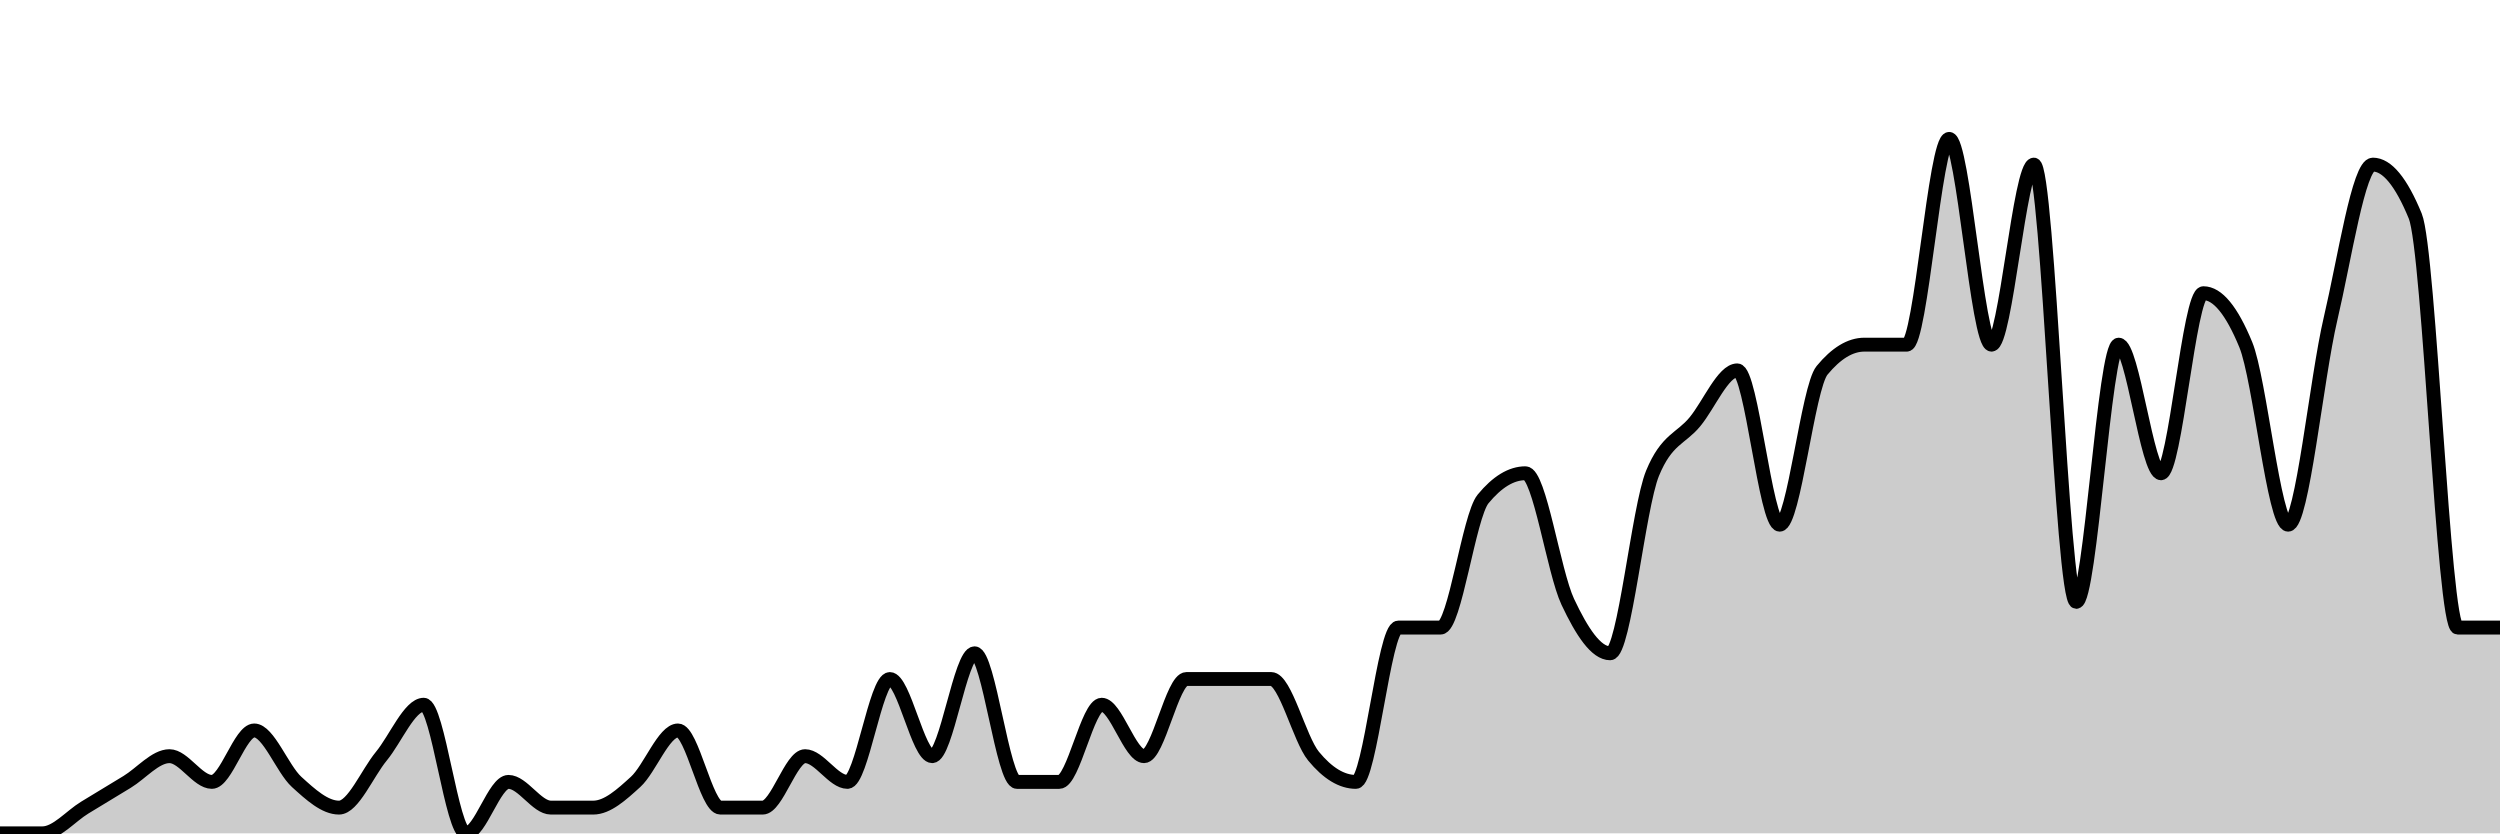
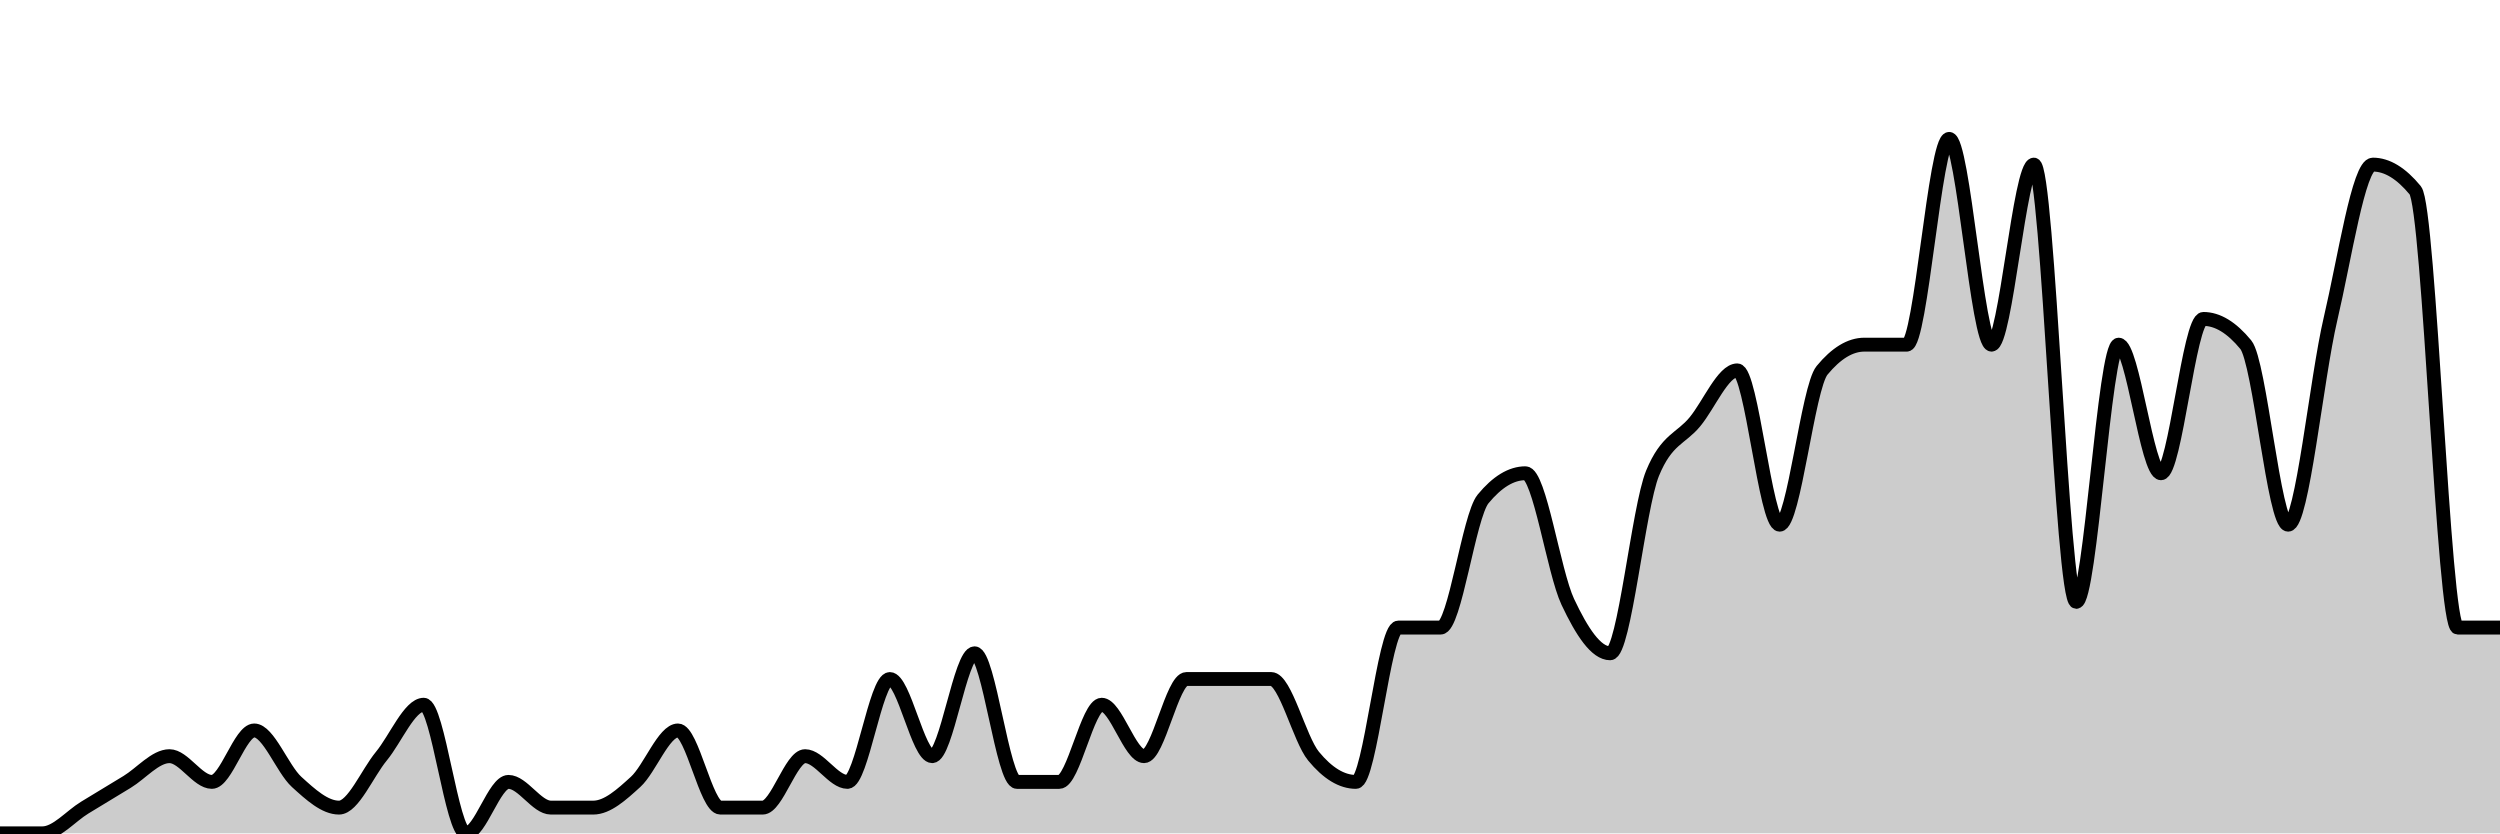
<svg xmlns="http://www.w3.org/2000/svg" viewBox="0 0 180 60">
  <g transform="translate(0,10)">
-     <path class="area" fill="rgba(0, 0, 0, 0.2)" d="M0,50C1.017,50,2.034,50,3.051,50C4.068,50,5.085,48.765,6.102,48.148C7.119,47.531,8.136,46.914,9.153,46.296C10.169,45.679,11.186,44.444,12.203,44.444C13.22,44.444,14.237,46.296,15.254,46.296C16.271,46.296,17.288,42.593,18.305,42.593C19.322,42.593,20.339,45.37,21.356,46.296C22.373,47.222,23.39,48.148,24.407,48.148C25.424,48.148,26.441,45.679,27.458,44.444C28.475,43.21,29.492,40.741,30.508,40.741C31.525,40.741,32.542,50,33.559,50C34.576,50,35.593,46.296,36.61,46.296C37.627,46.296,38.644,48.148,39.661,48.148C40.678,48.148,41.695,48.148,42.712,48.148C43.729,48.148,44.746,47.222,45.763,46.296C46.78,45.37,47.797,42.593,48.814,42.593C49.831,42.593,50.847,48.148,51.864,48.148C52.881,48.148,53.898,48.148,54.915,48.148C55.932,48.148,56.949,44.444,57.966,44.444C58.983,44.444,60,46.296,61.017,46.296C62.034,46.296,63.051,38.889,64.068,38.889C65.085,38.889,66.102,44.444,67.119,44.444C68.136,44.444,69.153,37.037,70.169,37.037C71.186,37.037,72.203,46.296,73.22,46.296C74.237,46.296,75.254,46.296,76.271,46.296C77.288,46.296,78.305,40.741,79.322,40.741C80.339,40.741,81.356,44.444,82.373,44.444C83.39,44.444,84.407,38.889,85.424,38.889C86.441,38.889,87.458,38.889,88.475,38.889C89.492,38.889,90.508,38.889,91.525,38.889C92.542,38.889,93.559,43.21,94.576,44.444C95.593,45.679,96.61,46.296,97.627,46.296C98.644,46.296,99.661,35.185,100.678,35.185C101.695,35.185,102.712,35.185,103.729,35.185C104.746,35.185,105.763,27.16,106.78,25.926C107.797,24.691,108.814,24.074,109.831,24.074C110.847,24.074,111.864,31.173,112.881,33.333C113.898,35.494,114.915,37.037,115.932,37.037C116.949,37.037,117.966,26.543,118.983,24.074C120,21.605,121.017,21.605,122.034,20.37C123.051,19.136,124.068,16.667,125.085,16.667C126.102,16.667,127.119,27.778,128.136,27.778C129.153,27.778,130.169,17.901,131.186,16.667C132.203,15.432,133.22,14.815,134.237,14.815C135.254,14.815,136.271,14.815,137.288,14.815C138.305,14.815,139.322,0,140.339,0C141.356,0,142.373,14.815,143.39,14.815C144.407,14.815,145.424,1.852,146.441,1.852C147.458,1.852,148.475,33.333,149.492,33.333C150.508,33.333,151.525,14.815,152.542,14.815C153.559,14.815,154.576,24.074,155.593,24.074C156.61,24.074,157.627,11.111,158.644,11.111C159.661,11.111,160.678,12.346,161.695,14.815C162.712,17.284,163.729,27.778,164.746,27.778C165.763,27.778,166.78,17.284,167.797,12.963C168.814,8.642,169.831,1.852,170.847,1.852C171.864,1.852,172.881,3.086,173.898,5.556C174.915,8.025,175.932,35.185,176.949,35.185C177.966,35.185,178.983,35.185,180,35.185L180,50C178.983,50,177.966,50,176.949,50C175.932,50,174.915,50,173.898,50C172.881,50,171.864,50,170.847,50C169.831,50,168.814,50,167.797,50C166.78,50,165.763,50,164.746,50C163.729,50,162.712,50,161.695,50C160.678,50,159.661,50,158.644,50C157.627,50,156.61,50,155.593,50C154.576,50,153.559,50,152.542,50C151.525,50,150.508,50,149.492,50C148.475,50,147.458,50,146.441,50C145.424,50,144.407,50,143.39,50C142.373,50,141.356,50,140.339,50C139.322,50,138.305,50,137.288,50C136.271,50,135.254,50,134.237,50C133.22,50,132.203,50,131.186,50C130.169,50,129.153,50,128.136,50C127.119,50,126.102,50,125.085,50C124.068,50,123.051,50,122.034,50C121.017,50,120,50,118.983,50C117.966,50,116.949,50,115.932,50C114.915,50,113.898,50,112.881,50C111.864,50,110.847,50,109.831,50C108.814,50,107.797,50,106.78,50C105.763,50,104.746,50,103.729,50C102.712,50,101.695,50,100.678,50C99.661,50,98.644,50,97.627,50C96.61,50,95.593,50,94.576,50C93.559,50,92.542,50,91.525,50C90.508,50,89.492,50,88.475,50C87.458,50,86.441,50,85.424,50C84.407,50,83.39,50,82.373,50C81.356,50,80.339,50,79.322,50C78.305,50,77.288,50,76.271,50C75.254,50,74.237,50,73.22,50C72.203,50,71.186,50,70.169,50C69.153,50,68.136,50,67.119,50C66.102,50,65.085,50,64.068,50C63.051,50,62.034,50,61.017,50C60,50,58.983,50,57.966,50C56.949,50,55.932,50,54.915,50C53.898,50,52.881,50,51.864,50C50.847,50,49.831,50,48.814,50C47.797,50,46.78,50,45.763,50C44.746,50,43.729,50,42.712,50C41.695,50,40.678,50,39.661,50C38.644,50,37.627,50,36.61,50C35.593,50,34.576,50,33.559,50C32.542,50,31.525,50,30.508,50C29.492,50,28.475,50,27.458,50C26.441,50,25.424,50,24.407,50C23.39,50,22.373,50,21.356,50C20.339,50,19.322,50,18.305,50C17.288,50,16.271,50,15.254,50C14.237,50,13.22,50,12.203,50C11.186,50,10.169,50,9.153,50C8.136,50,7.119,50,6.102,50C5.085,50,4.068,50,3.051,50C2.034,50,1.017,50,0,50Z" />
-     <path class="line" stroke="black" fill="none" d="M0,50C1.017,50,2.034,50,3.051,50C4.068,50,5.085,48.765,6.102,48.148C7.119,47.531,8.136,46.914,9.153,46.296C10.169,45.679,11.186,44.444,12.203,44.444C13.22,44.444,14.237,46.296,15.254,46.296C16.271,46.296,17.288,42.593,18.305,42.593C19.322,42.593,20.339,45.37,21.356,46.296C22.373,47.222,23.39,48.148,24.407,48.148C25.424,48.148,26.441,45.679,27.458,44.444C28.475,43.21,29.492,40.741,30.508,40.741C31.525,40.741,32.542,50,33.559,50C34.576,50,35.593,46.296,36.61,46.296C37.627,46.296,38.644,48.148,39.661,48.148C40.678,48.148,41.695,48.148,42.712,48.148C43.729,48.148,44.746,47.222,45.763,46.296C46.78,45.37,47.797,42.593,48.814,42.593C49.831,42.593,50.847,48.148,51.864,48.148C52.881,48.148,53.898,48.148,54.915,48.148C55.932,48.148,56.949,44.444,57.966,44.444C58.983,44.444,60,46.296,61.017,46.296C62.034,46.296,63.051,38.889,64.068,38.889C65.085,38.889,66.102,44.444,67.119,44.444C68.136,44.444,69.153,37.037,70.169,37.037C71.186,37.037,72.203,46.296,73.22,46.296C74.237,46.296,75.254,46.296,76.271,46.296C77.288,46.296,78.305,40.741,79.322,40.741C80.339,40.741,81.356,44.444,82.373,44.444C83.39,44.444,84.407,38.889,85.424,38.889C86.441,38.889,87.458,38.889,88.475,38.889C89.492,38.889,90.508,38.889,91.525,38.889C92.542,38.889,93.559,43.21,94.576,44.444C95.593,45.679,96.61,46.296,97.627,46.296C98.644,46.296,99.661,35.185,100.678,35.185C101.695,35.185,102.712,35.185,103.729,35.185C104.746,35.185,105.763,27.16,106.78,25.926C107.797,24.691,108.814,24.074,109.831,24.074C110.847,24.074,111.864,31.173,112.881,33.333C113.898,35.494,114.915,37.037,115.932,37.037C116.949,37.037,117.966,26.543,118.983,24.074C120,21.605,121.017,21.605,122.034,20.37C123.051,19.136,124.068,16.667,125.085,16.667C126.102,16.667,127.119,27.778,128.136,27.778C129.153,27.778,130.169,17.901,131.186,16.667C132.203,15.432,133.22,14.815,134.237,14.815C135.254,14.815,136.271,14.815,137.288,14.815C138.305,14.815,139.322,0,140.339,0C141.356,0,142.373,14.815,143.39,14.815C144.407,14.815,145.424,1.852,146.441,1.852C147.458,1.852,148.475,33.333,149.492,33.333C150.508,33.333,151.525,14.815,152.542,14.815C153.559,14.815,154.576,24.074,155.593,24.074C156.61,24.074,157.627,11.111,158.644,11.111C159.661,11.111,160.678,12.346,161.695,14.815C162.712,17.284,163.729,27.778,164.746,27.778C165.763,27.778,166.78,17.284,167.797,12.963C168.814,8.642,169.831,1.852,170.847,1.852C171.864,1.852,172.881,3.086,173.898,5.556C174.915,8.025,175.932,35.185,176.949,35.185C177.966,35.185,178.983,35.185,180,35.185" />
+     <path class="area" fill="rgba(0, 0, 0, 0.2)" d="M0,50C1.017,50,2.034,50,3.051,50C4.068,50,5.085,48.765,6.102,48.148C7.119,47.531,8.136,46.914,9.153,46.296C10.169,45.679,11.186,44.444,12.203,44.444C13.22,44.444,14.237,46.296,15.254,46.296C16.271,46.296,17.288,42.593,18.305,42.593C19.322,42.593,20.339,45.37,21.356,46.296C22.373,47.222,23.39,48.148,24.407,48.148C25.424,48.148,26.441,45.679,27.458,44.444C28.475,43.21,29.492,40.741,30.508,40.741C31.525,40.741,32.542,50,33.559,50C34.576,50,35.593,46.296,36.61,46.296C37.627,46.296,38.644,48.148,39.661,48.148C40.678,48.148,41.695,48.148,42.712,48.148C43.729,48.148,44.746,47.222,45.763,46.296C46.78,45.37,47.797,42.593,48.814,42.593C49.831,42.593,50.847,48.148,51.864,48.148C52.881,48.148,53.898,48.148,54.915,48.148C55.932,48.148,56.949,44.444,57.966,44.444C58.983,44.444,60,46.296,61.017,46.296C62.034,46.296,63.051,38.889,64.068,38.889C65.085,38.889,66.102,44.444,67.119,44.444C68.136,44.444,69.153,37.037,70.169,37.037C71.186,37.037,72.203,46.296,73.22,46.296C74.237,46.296,75.254,46.296,76.271,46.296C77.288,46.296,78.305,40.741,79.322,40.741C80.339,40.741,81.356,44.444,82.373,44.444C83.39,44.444,84.407,38.889,85.424,38.889C86.441,38.889,87.458,38.889,88.475,38.889C89.492,38.889,90.508,38.889,91.525,38.889C92.542,38.889,93.559,43.21,94.576,44.444C95.593,45.679,96.61,46.296,97.627,46.296C98.644,46.296,99.661,35.185,100.678,35.185C101.695,35.185,102.712,35.185,103.729,35.185C104.746,35.185,105.763,27.16,106.78,25.926C107.797,24.691,108.814,24.074,109.831,24.074C110.847,24.074,111.864,31.173,112.881,33.333C113.898,35.494,114.915,37.037,115.932,37.037C116.949,37.037,117.966,26.543,118.983,24.074C120,21.605,121.017,21.605,122.034,20.37C123.051,19.136,124.068,16.667,125.085,16.667C126.102,16.667,127.119,27.778,128.136,27.778C129.153,27.778,130.169,17.901,131.186,16.667C132.203,15.432,133.22,14.815,134.237,14.815C135.254,14.815,136.271,14.815,137.288,14.815C138.305,14.815,139.322,0,140.339,0C141.356,0,142.373,14.815,143.39,14.815C144.407,14.815,145.424,1.852,146.441,1.852C147.458,1.852,148.475,33.333,149.492,33.333C150.508,33.333,151.525,14.815,152.542,14.815C153.559,14.815,154.576,24.074,155.593,24.074C156.61,24.074,157.627,12.963,158.644,12.963C159.661,12.963,160.678,13.58,161.695,14.815C162.712,16.049,163.729,27.778,164.746,27.778C165.763,27.778,166.78,17.284,167.797,12.963C168.814,8.642,169.831,1.852,170.847,1.852C171.864,1.852,172.881,2.469,173.898,3.704C174.915,4.938,175.932,35.185,176.949,35.185C177.966,35.185,178.983,35.185,180,35.185L180,50C178.983,50,177.966,50,176.949,50C175.932,50,174.915,50,173.898,50C172.881,50,171.864,50,170.847,50C169.831,50,168.814,50,167.797,50C166.78,50,165.763,50,164.746,50C163.729,50,162.712,50,161.695,50C160.678,50,159.661,50,158.644,50C157.627,50,156.61,50,155.593,50C154.576,50,153.559,50,152.542,50C151.525,50,150.508,50,149.492,50C148.475,50,147.458,50,146.441,50C145.424,50,144.407,50,143.39,50C142.373,50,141.356,50,140.339,50C139.322,50,138.305,50,137.288,50C136.271,50,135.254,50,134.237,50C133.22,50,132.203,50,131.186,50C130.169,50,129.153,50,128.136,50C127.119,50,126.102,50,125.085,50C124.068,50,123.051,50,122.034,50C121.017,50,120,50,118.983,50C117.966,50,116.949,50,115.932,50C114.915,50,113.898,50,112.881,50C111.864,50,110.847,50,109.831,50C108.814,50,107.797,50,106.78,50C105.763,50,104.746,50,103.729,50C102.712,50,101.695,50,100.678,50C99.661,50,98.644,50,97.627,50C96.61,50,95.593,50,94.576,50C93.559,50,92.542,50,91.525,50C90.508,50,89.492,50,88.475,50C87.458,50,86.441,50,85.424,50C84.407,50,83.39,50,82.373,50C81.356,50,80.339,50,79.322,50C78.305,50,77.288,50,76.271,50C75.254,50,74.237,50,73.22,50C72.203,50,71.186,50,70.169,50C69.153,50,68.136,50,67.119,50C66.102,50,65.085,50,64.068,50C63.051,50,62.034,50,61.017,50C60,50,58.983,50,57.966,50C56.949,50,55.932,50,54.915,50C53.898,50,52.881,50,51.864,50C50.847,50,49.831,50,48.814,50C47.797,50,46.78,50,45.763,50C44.746,50,43.729,50,42.712,50C41.695,50,40.678,50,39.661,50C38.644,50,37.627,50,36.61,50C35.593,50,34.576,50,33.559,50C32.542,50,31.525,50,30.508,50C29.492,50,28.475,50,27.458,50C26.441,50,25.424,50,24.407,50C23.39,50,22.373,50,21.356,50C20.339,50,19.322,50,18.305,50C17.288,50,16.271,50,15.254,50C14.237,50,13.22,50,12.203,50C11.186,50,10.169,50,9.153,50C8.136,50,7.119,50,6.102,50C5.085,50,4.068,50,3.051,50C2.034,50,1.017,50,0,50Z" />
+     <path class="line" stroke="black" fill="none" d="M0,50C1.017,50,2.034,50,3.051,50C4.068,50,5.085,48.765,6.102,48.148C7.119,47.531,8.136,46.914,9.153,46.296C10.169,45.679,11.186,44.444,12.203,44.444C13.22,44.444,14.237,46.296,15.254,46.296C16.271,46.296,17.288,42.593,18.305,42.593C19.322,42.593,20.339,45.37,21.356,46.296C22.373,47.222,23.39,48.148,24.407,48.148C25.424,48.148,26.441,45.679,27.458,44.444C28.475,43.21,29.492,40.741,30.508,40.741C31.525,40.741,32.542,50,33.559,50C34.576,50,35.593,46.296,36.61,46.296C37.627,46.296,38.644,48.148,39.661,48.148C40.678,48.148,41.695,48.148,42.712,48.148C43.729,48.148,44.746,47.222,45.763,46.296C46.78,45.37,47.797,42.593,48.814,42.593C49.831,42.593,50.847,48.148,51.864,48.148C52.881,48.148,53.898,48.148,54.915,48.148C55.932,48.148,56.949,44.444,57.966,44.444C58.983,44.444,60,46.296,61.017,46.296C62.034,46.296,63.051,38.889,64.068,38.889C65.085,38.889,66.102,44.444,67.119,44.444C68.136,44.444,69.153,37.037,70.169,37.037C71.186,37.037,72.203,46.296,73.22,46.296C74.237,46.296,75.254,46.296,76.271,46.296C77.288,46.296,78.305,40.741,79.322,40.741C80.339,40.741,81.356,44.444,82.373,44.444C83.39,44.444,84.407,38.889,85.424,38.889C86.441,38.889,87.458,38.889,88.475,38.889C89.492,38.889,90.508,38.889,91.525,38.889C92.542,38.889,93.559,43.21,94.576,44.444C95.593,45.679,96.61,46.296,97.627,46.296C98.644,46.296,99.661,35.185,100.678,35.185C101.695,35.185,102.712,35.185,103.729,35.185C104.746,35.185,105.763,27.16,106.78,25.926C107.797,24.691,108.814,24.074,109.831,24.074C110.847,24.074,111.864,31.173,112.881,33.333C113.898,35.494,114.915,37.037,115.932,37.037C116.949,37.037,117.966,26.543,118.983,24.074C120,21.605,121.017,21.605,122.034,20.37C123.051,19.136,124.068,16.667,125.085,16.667C126.102,16.667,127.119,27.778,128.136,27.778C129.153,27.778,130.169,17.901,131.186,16.667C132.203,15.432,133.22,14.815,134.237,14.815C135.254,14.815,136.271,14.815,137.288,14.815C138.305,14.815,139.322,0,140.339,0C141.356,0,142.373,14.815,143.39,14.815C144.407,14.815,145.424,1.852,146.441,1.852C147.458,1.852,148.475,33.333,149.492,33.333C150.508,33.333,151.525,14.815,152.542,14.815C153.559,14.815,154.576,24.074,155.593,24.074C156.61,24.074,157.627,12.963,158.644,12.963C159.661,12.963,160.678,13.58,161.695,14.815C162.712,16.049,163.729,27.778,164.746,27.778C165.763,27.778,166.78,17.284,167.797,12.963C168.814,8.642,169.831,1.852,170.847,1.852C171.864,1.852,172.881,2.469,173.898,3.704C174.915,4.938,175.932,35.185,176.949,35.185C177.966,35.185,178.983,35.185,180,35.185" />
  </g>
</svg>
